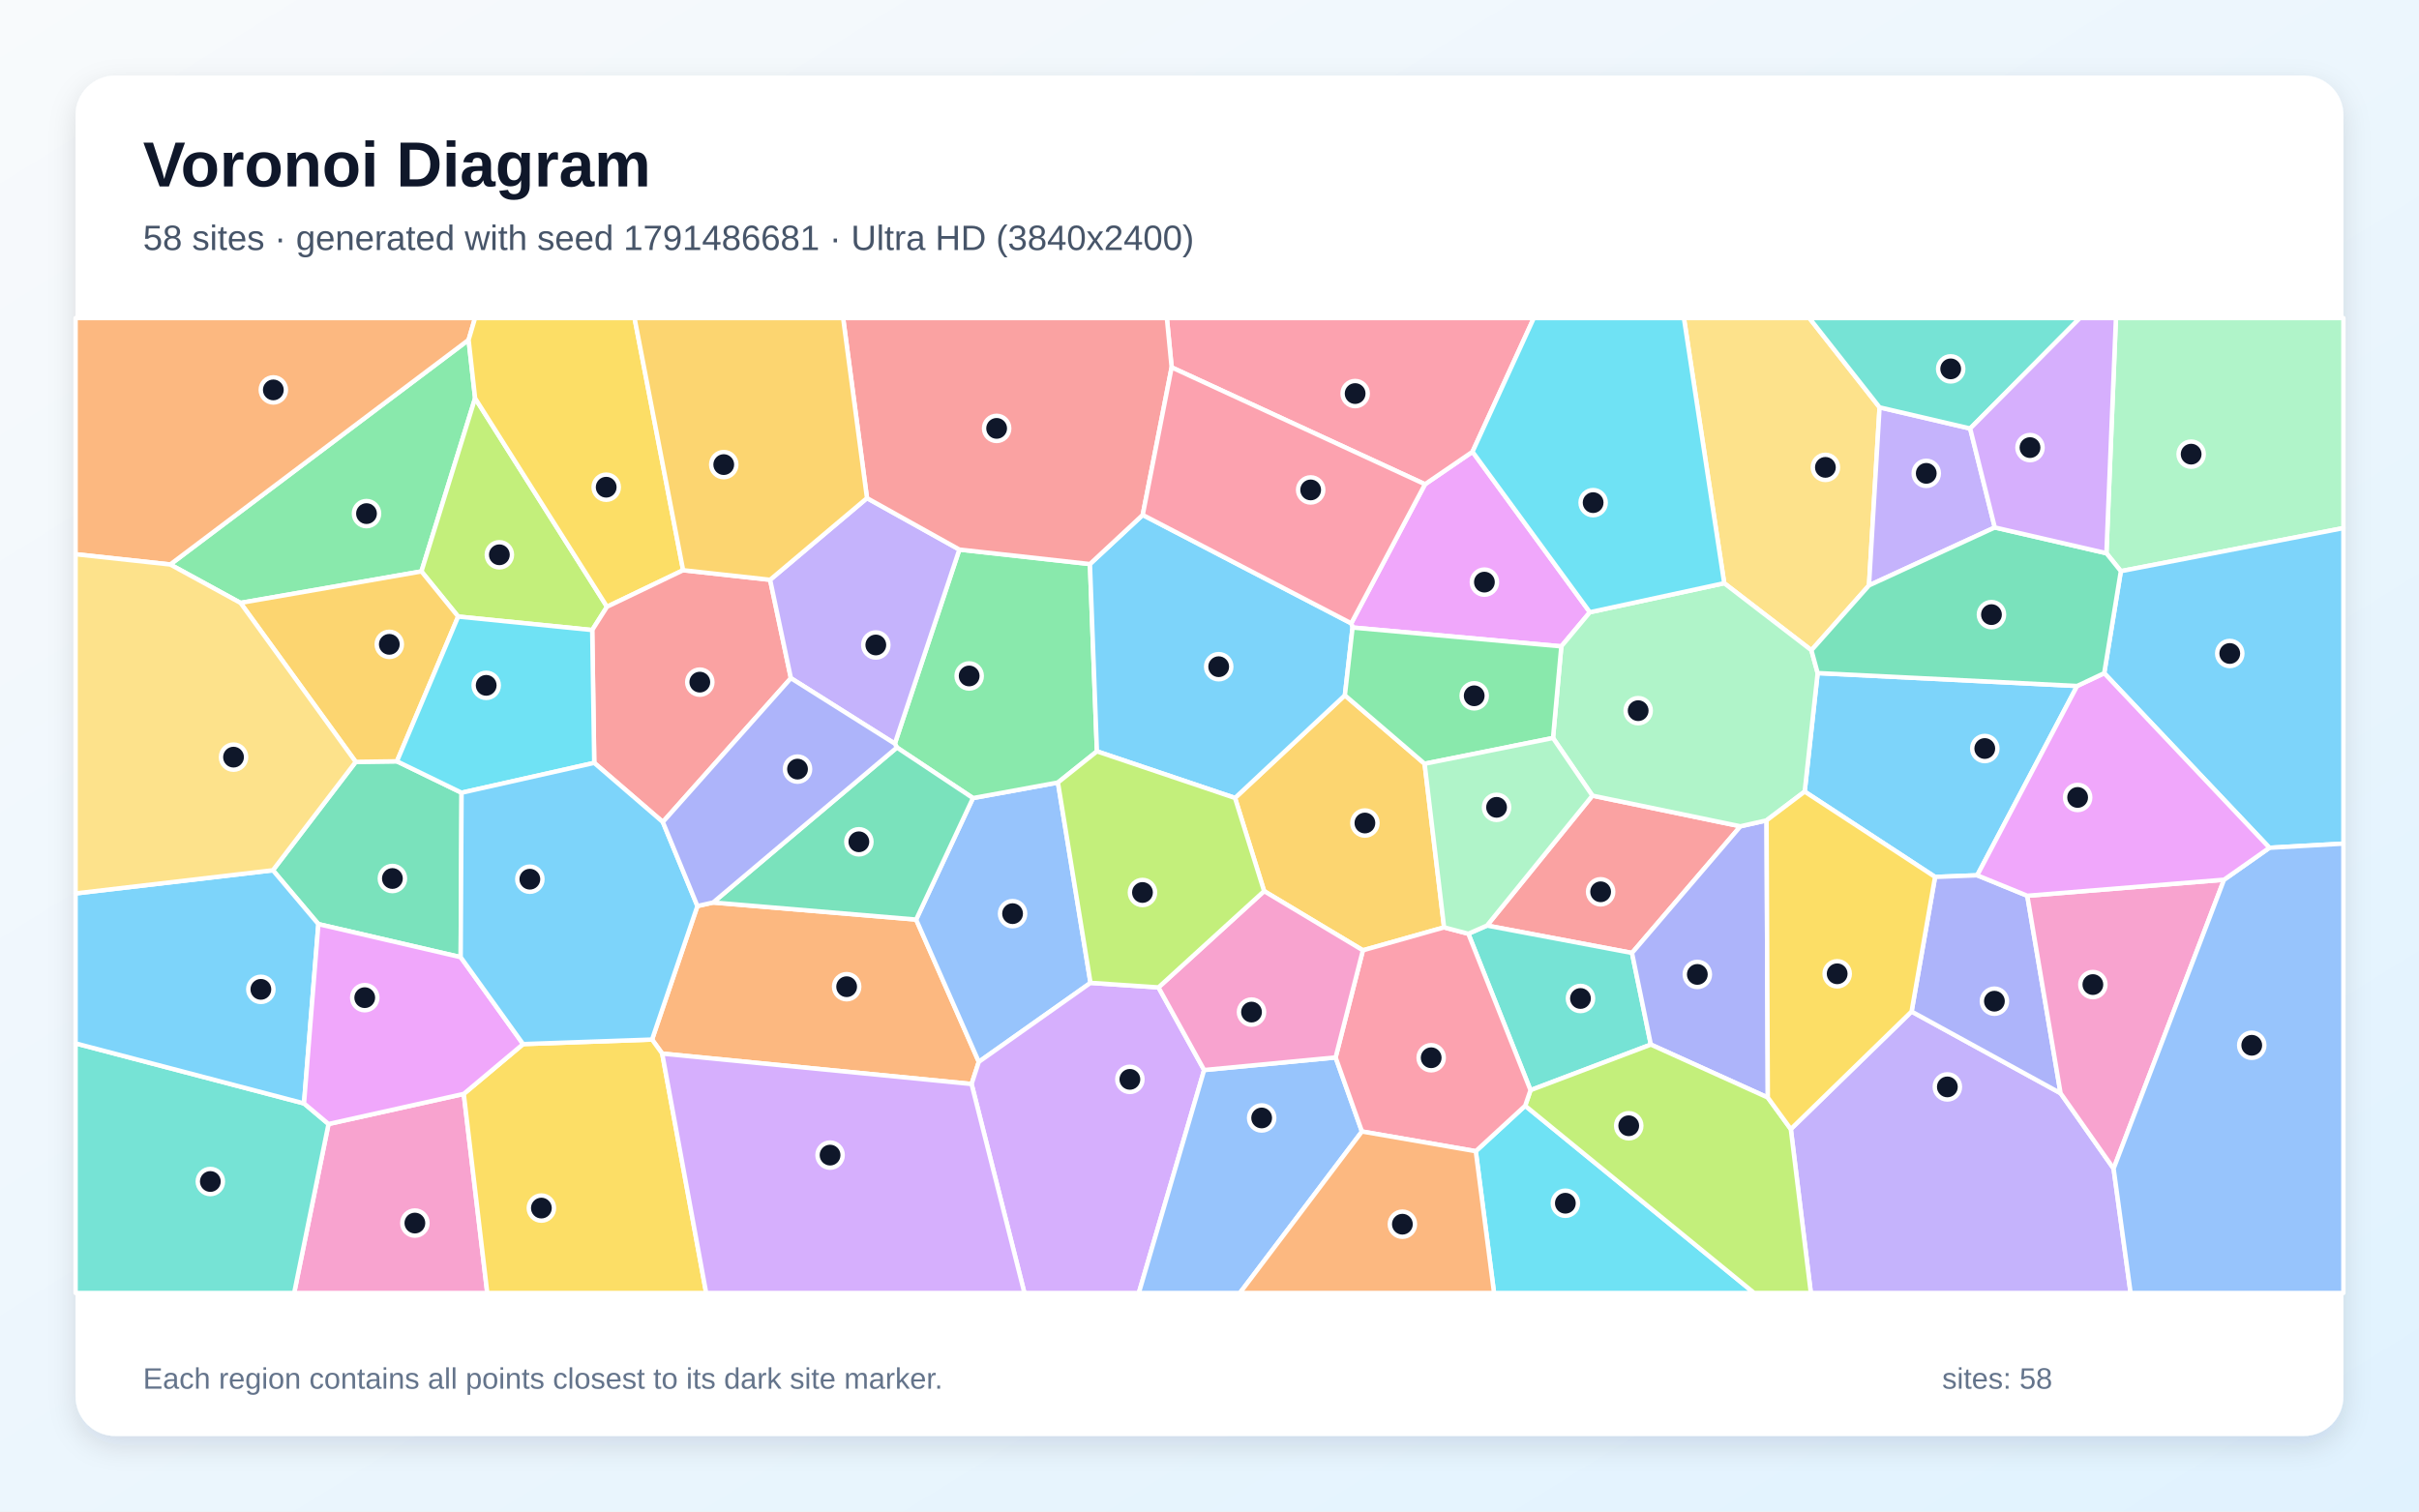
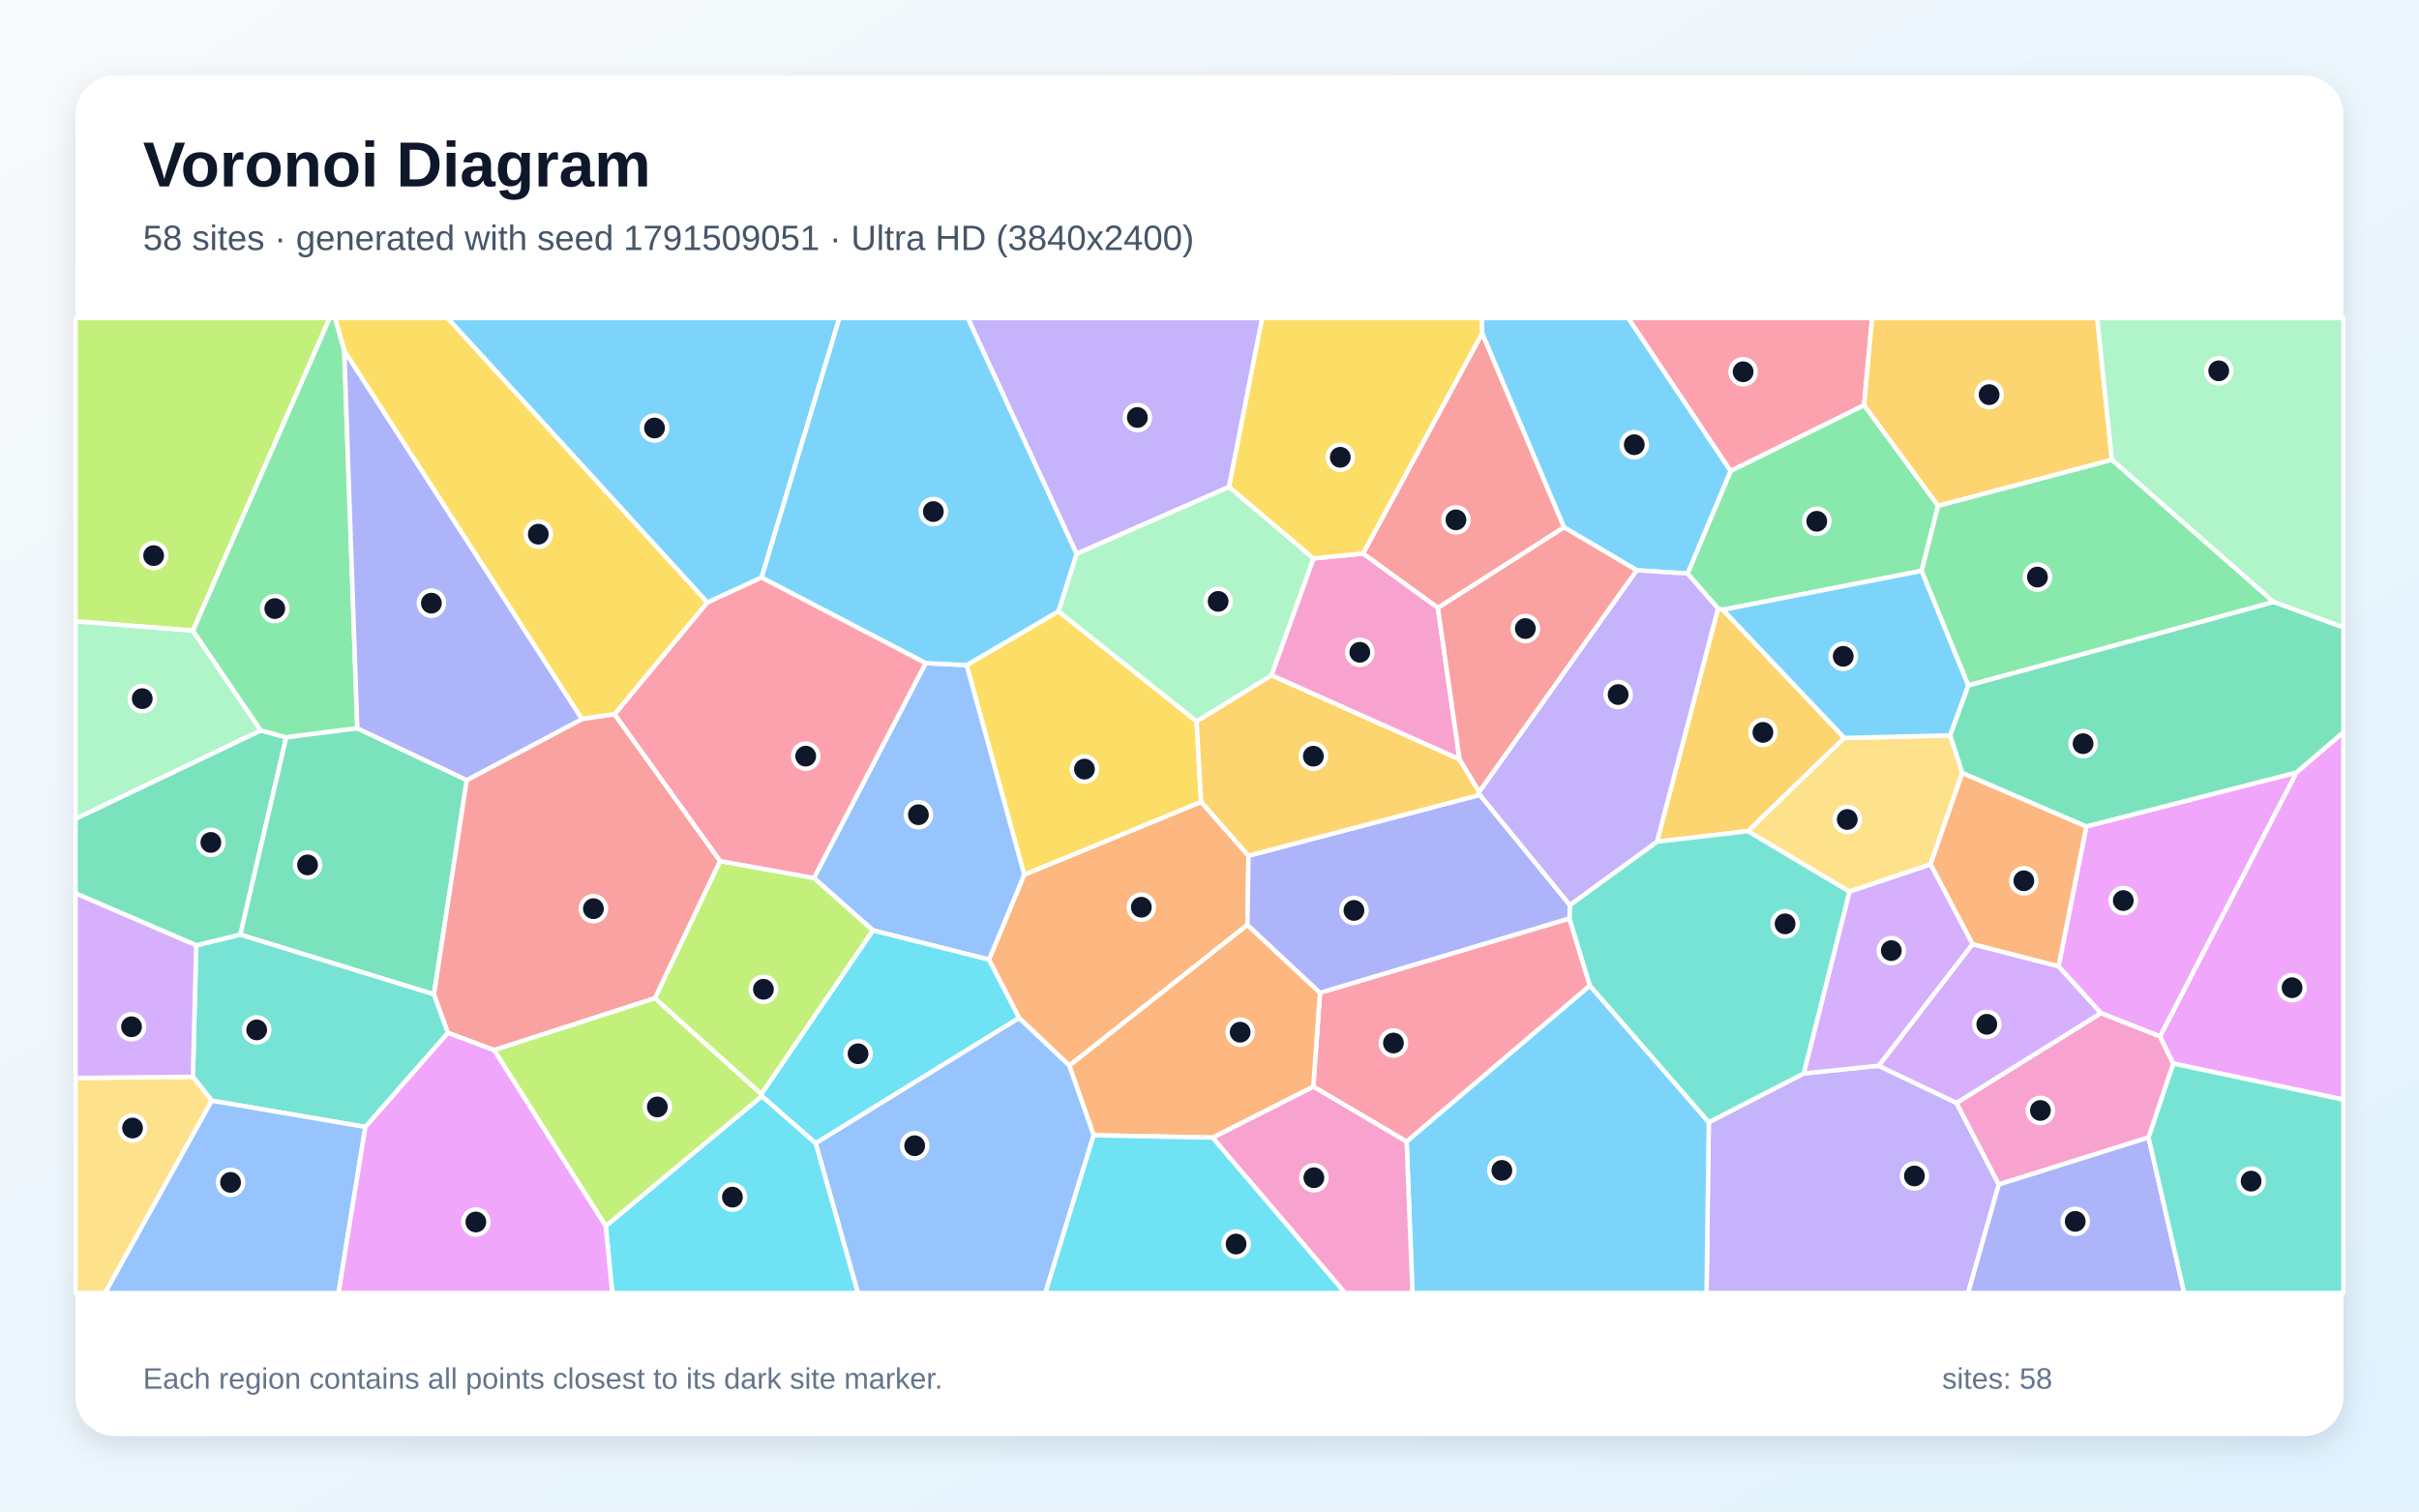
<svg xmlns="http://www.w3.org/2000/svg" width="3840" height="2400" viewBox="0 0 3840 2400" role="img" aria-labelledby="title description">
  <defs>
    <linearGradient id="background" x1="0" y1="0" x2="1" y2="1">
      <stop stop-color="#F8FAFC" />
      <stop offset="1" stop-color="#E0F2FE" />
    </linearGradient>
    <filter id="shadow" x="-5%" y="-5%" width="110%" height="110%">
      <feDropShadow dx="0" dy="15" stdDeviation="22" flood-color="#0F172A" flood-opacity=".12" />
    </filter>
  </defs>
  <rect width="3840" height="2400" fill="url(#background)" />
  <rect x="120" y="120" width="3600" height="2160" rx="63" fill="#FFFFFF" filter="url(#shadow)" />
  <g font-family="Arial, sans-serif">
    <text x="227" y="296" font-size="101" font-weight="700" fill="#0F172A">Voronoi Diagram</text>
-     <text x="227" y="397" font-size="56" fill="#475569">58 sites · generated with seed 1791486681 · Ultra HD (3840x2400)</text>
+     <text x="227" y="397" font-size="56" fill="#475569">58 sites · generated with seed 1791509051 · Ultra HD (3840x2400)</text>
  </g>
  <g stroke="#FFFFFF" stroke-width="7" stroke-linejoin="round">
-     <polygon points="3297.3,1089.2 3138.7,1389.8 3071.8,1392.4 2864.8,1256.9 2885.4,1068.7" fill="#38BDF8" fill-opacity="0.65" />
-     <polygon points="2842.8,1792.8 3034.5,1606.1 3271.0,1735.8 3355.2,1855.5 3382.2,2053.0 2874.6,2053.0" fill="#A78BFA" fill-opacity="0.65" />
-     <polygon points="521.5,1784.7 736.2,1736.9 773.5,2053.0 467.0,2053.0" fill="#F472B6" fill-opacity="0.65" />
-     <polygon points="1051.2,1672.9 1035.1,1650.6 1107.1,1438.6 1132.0,1433.0 1454.3,1460.1 1553.8,1686.0 1542.3,1721.2" fill="#FB923C" fill-opacity="0.65" />
-     <polygon points="736.2,1736.9 830.4,1657.8 1035.1,1650.6 1051.2,1672.9 1121.0,2053.0 773.5,2053.0" fill="#FACC15" fill-opacity="0.65" />
-     <polygon points="754.2,632.3 669.0,907.3 381.8,957.3 270.2,896.3 743.9,539.6" fill="#4ADE80" fill-opacity="0.65" />
-     <polygon points="120.0,1656.7 482.6,1752.0 521.5,1784.7 467.0,2053.0 120.0,2053.0" fill="#2DD4BF" fill-opacity="0.65" />
-     <polygon points="1731.1,1560.6 1553.8,1686.0 1454.3,1460.1 1544.5,1267.2 1679.4,1242.5" fill="#60A5FA" fill-opacity="0.65" />
-     <polygon points="2523.8,972.1 2478.5,1026.3 2147.1,996.4 2145.0,989.7 2262.1,768.9 2337.5,717.3" fill="#E879F9" fill-opacity="0.65" />
-     <polygon points="731.3,1519.8 505.4,1467.3 433.2,1381.8 564.7,1209.7 630.1,1208.8 732.7,1258.7" fill="#34D399" fill-opacity="0.65" />
-     <polygon points="2527.8,1263.3 2762.8,1312.0 2590.7,1513.1 2360.5,1469.6" fill="#F87171" fill-opacity="0.65" />
-     <polygon points="3218.2,1422.3 3271.0,1735.8 3034.5,1606.1 3071.8,1392.4 3138.7,1389.8" fill="#818CF8" fill-opacity="0.65" />
-     <polygon points="2292.4,1472.5 2163.5,1508.9 2006.7,1414.9 1960.5,1267.0 2134.9,1104.0 2261.5,1212.7" fill="#FBBF24" fill-opacity="0.65" />
-     <polygon points="963.6,963.4 940.1,1000.4 727.3,979.0 669.0,907.3 754.2,632.3" fill="#A3E635" fill-opacity="0.65" />
-     <polygon points="1542.3,1721.2 1553.8,1686.0 1731.1,1560.6 1839.0,1567.8 1911.5,1699.0 1807.8,2053.0 1626.2,2053.0" fill="#C084FC" fill-opacity="0.65" />
-     <polygon points="2337.5,717.3 2262.1,768.9 1859.9,583.3 1852.3,505.0 2434.8,505.0" fill="#FB7185" fill-opacity="0.65" />
-     <polygon points="2342.7,1827.9 2421.1,1755.7 2784.6,2053.0 2371.7,2053.0" fill="#22D3EE" fill-opacity="0.65" />
-     <polygon points="3366.7,906.9 3343.8,878.4 3358.9,505.0 3720.0,505.0 3720.0,838.5" fill="#86EFAC" fill-opacity="0.65" />
-     <polygon points="2875.5,1032.5 2737.1,926.0 2673.1,505.0 2872.2,505.0 2983.7,646.8 2966.9,929.5" fill="#FCD34D" fill-opacity="0.65" />
-     <polygon points="433.2,1381.8 505.4,1467.3 482.6,1752.0 120.0,1656.7 120.0,1418.6" fill="#38BDF8" fill-opacity="0.65" />
-     <polygon points="3602.6,1346.1 3340.3,1068.9 3366.7,906.9 3720.0,838.5 3720.0,1339.5" fill="#38BDF8" fill-opacity="0.65" />
-     <polygon points="3127.5,680.4 3166.6,837.5 2966.9,929.5 2983.7,646.8" fill="#A78BFA" fill-opacity="0.65" />
-     <polygon points="3530.5,1396.8 3355.2,1855.5 3271.0,1735.8 3218.2,1422.3" fill="#F472B6" fill-opacity="0.65" />
-     <polygon points="743.9,539.6 270.2,896.3 120.0,880.0 120.0,505.0 754.1,505.0" fill="#FB923C" fill-opacity="0.65" />
-     <polygon points="1084.4,905.4 963.6,963.4 754.2,632.3 743.9,539.6 754.1,505.0 1007.3,505.0" fill="#FACC15" fill-opacity="0.65" />
-     <polygon points="1420.5,1180.8 1522.9,872.6 1730.2,895.6 1741.3,1193.0 1679.4,1242.5 1544.5,1267.2 1423.8,1186.9" fill="#4ADE80" fill-opacity="0.65" />
-     <polygon points="2620.6,1658.6 2429.6,1731.0 2330.9,1482.6 2360.5,1469.6 2590.7,1513.1" fill="#2DD4BF" fill-opacity="0.65" />
-     <polygon points="1911.5,1699.0 2120.2,1679.0 2162.0,1796.6 1968.2,2053.0 1807.8,2053.0" fill="#60A5FA" fill-opacity="0.65" />
-     <polygon points="505.4,1467.3 731.3,1519.8 830.4,1657.8 736.2,1736.9 521.5,1784.7 482.6,1752.0" fill="#E879F9" fill-opacity="0.65" />
-     <polygon points="1423.8,1186.9 1544.5,1267.2 1454.3,1460.1 1132.0,1433.0" fill="#34D399" fill-opacity="0.65" />
-     <polygon points="1084.4,905.4 1222.5,920.6 1255.5,1076.8 1052.2,1305.2 943.3,1211.3 940.1,1000.4 963.6,963.4" fill="#F87171" fill-opacity="0.65" />
-     <polygon points="2806.3,1742.7 2620.6,1658.6 2590.7,1513.1 2762.8,1312.0 2804.3,1302.6" fill="#818CF8" fill-opacity="0.65" />
-     <polygon points="381.8,957.3 669.0,907.3 727.3,979.0 630.1,1208.8 564.7,1209.7" fill="#FBBF24" fill-opacity="0.65" />
-     <polygon points="2421.1,1755.7 2429.6,1731.0 2620.6,1658.6 2806.3,1742.7 2842.8,1792.8 2874.6,2053.0 2784.6,2053.0" fill="#A3E635" fill-opacity="0.65" />
-     <polygon points="1051.2,1672.9 1542.3,1721.2 1626.2,2053.0 1121.0,2053.0" fill="#C084FC" fill-opacity="0.65" />
-     <polygon points="2162.0,1796.6 2120.2,1679.0 2163.5,1508.9 2292.4,1472.5 2330.9,1482.6 2429.6,1731.0 2421.1,1755.7 2342.7,1827.9" fill="#FB7185" fill-opacity="0.65" />
-     <polygon points="727.3,979.0 940.1,1000.4 943.3,1211.3 732.7,1258.7 630.1,1208.8" fill="#22D3EE" fill-opacity="0.65" />
-     <polygon points="2804.3,1302.6 2762.8,1312.0 2527.8,1263.3 2465.3,1171.8 2478.5,1026.3 2523.8,972.1 2737.1,926.0 2875.5,1032.5 2885.4,1068.7 2864.8,1256.9" fill="#86EFAC" fill-opacity="0.65" />
-     <polygon points="270.2,896.3 381.8,957.3 564.7,1209.7 433.2,1381.8 120.0,1418.6 120.0,880.0" fill="#FCD34D" fill-opacity="0.65" />
-     <polygon points="2134.9,1104.0 1960.5,1267.0 1741.3,1193.0 1730.2,895.6 1814.0,817.6 2145.0,989.7 2147.1,996.4" fill="#38BDF8" fill-opacity="0.65" />
-     <polygon points="731.3,1519.8 732.7,1258.7 943.3,1211.3 1052.2,1305.2 1107.1,1438.6 1035.1,1650.6 830.4,1657.8" fill="#38BDF8" fill-opacity="0.65" />
-     <polygon points="1376.3,790.9 1522.9,872.6 1420.5,1180.8 1255.5,1076.8 1222.5,920.6" fill="#A78BFA" fill-opacity="0.65" />
-     <polygon points="2120.2,1679.0 1911.5,1699.0 1839.0,1567.8 2006.7,1414.9 2163.5,1508.9" fill="#F472B6" fill-opacity="0.65" />
-     <polygon points="2162.0,1796.6 2342.7,1827.9 2371.7,2053.0 1968.2,2053.0" fill="#FB923C" fill-opacity="0.65" />
-     <polygon points="2806.3,1742.7 2804.3,1302.6 2864.8,1256.9 3071.8,1392.4 3034.5,1606.1 2842.8,1792.8" fill="#FACC15" fill-opacity="0.65" />
-     <polygon points="2465.3,1171.8 2261.5,1212.7 2134.9,1104.0 2147.1,996.4 2478.5,1026.3" fill="#4ADE80" fill-opacity="0.65" />
-     <polygon points="3127.5,680.4 2983.7,646.8 2872.2,505.0 3301.7,505.0" fill="#2DD4BF" fill-opacity="0.65" />
-     <polygon points="3355.2,1855.5 3530.5,1396.8 3602.6,1346.1 3720.0,1339.5 3720.0,2053.0 3382.2,2053.0" fill="#60A5FA" fill-opacity="0.65" />
-     <polygon points="3530.5,1396.8 3218.2,1422.3 3138.7,1389.8 3297.3,1089.2 3340.3,1068.9 3602.6,1346.1" fill="#E879F9" fill-opacity="0.65" />
-     <polygon points="2875.5,1032.5 2966.9,929.5 3166.6,837.5 3343.8,878.4 3366.7,906.9 3340.3,1068.9 3297.3,1089.2 2885.4,1068.7" fill="#34D399" fill-opacity="0.65" />
-     <polygon points="1859.9,583.3 1814.0,817.6 1730.2,895.6 1522.9,872.6 1376.3,790.9 1338.4,505.0 1852.3,505.0" fill="#F87171" fill-opacity="0.65" />
-     <polygon points="1052.2,1305.2 1255.5,1076.8 1420.5,1180.8 1423.8,1186.9 1132.0,1433.0 1107.1,1438.6" fill="#818CF8" fill-opacity="0.65" />
-     <polygon points="1376.3,790.9 1222.5,920.6 1084.4,905.4 1007.3,505.0 1338.4,505.0" fill="#FBBF24" fill-opacity="0.65" />
-     <polygon points="1839.0,1567.8 1731.1,1560.6 1679.4,1242.5 1741.3,1193.0 1960.5,1267.0 2006.7,1414.9" fill="#A3E635" fill-opacity="0.65" />
-     <polygon points="3343.8,878.4 3166.6,837.5 3127.5,680.4 3301.7,505.0 3358.9,505.0" fill="#C084FC" fill-opacity="0.65" />
-     <polygon points="1859.9,583.3 2262.1,768.9 2145.0,989.7 1814.0,817.6" fill="#FB7185" fill-opacity="0.65" />
-     <polygon points="2737.1,926.0 2523.8,972.1 2337.5,717.3 2434.8,505.0 2673.1,505.0" fill="#22D3EE" fill-opacity="0.65" />
-     <polygon points="2465.3,1171.8 2527.8,1263.3 2360.5,1469.6 2330.9,1482.6 2292.4,1472.5 2261.5,1212.7" fill="#86EFAC" fill-opacity="0.65" />
+     <polygon points="1209.0,917.1 1122.9,956.7 710.2,505.0 1332.5,505.0" fill="#38BDF8" fill-opacity="0.65" />
+     <polygon points="2712.6,1781.8 2863.5,1704.4 2982.2,1692.2 3105.8,1751.2 3173.0,1880.7 3124.3,2053.0 2709.0,2053.0" fill="#A78BFA" fill-opacity="0.65" />
+     <polygon points="3410.7,1806.1 3173.0,1880.7 3105.8,1751.2 3335.2,1608.5 3428.9,1645.5 3450.0,1688.8" fill="#F472B6" fill-opacity="0.65" />
+     <polygon points="1981.9,1358.7 1980.2,1468.5 1697.5,1692.1 1617.8,1616.4 1569.9,1523.7 1625.9,1388.8 1906.7,1273.2" fill="#FB923C" fill-opacity="0.65" />
+     <polygon points="1680.2,970.6 1899.5,1145.3 1906.7,1273.2 1625.9,1388.8 1534.4,1056.1" fill="#FACC15" fill-opacity="0.65" />
+     <polygon points="3076.6,803.0 3050.5,906.4 2735.0,968.2 2727.2,966.2 2678.8,910.7 2747.3,747.6 2959.1,643.2" fill="#4ADE80" fill-opacity="0.65" />
+     <polygon points="580.0,1789.4 336.2,1747.7 306.2,1709.7 311.5,1501.0 381.6,1483.9 688.9,1578.6 711.1,1640.0" fill="#2DD4BF" fill-opacity="0.65" />
+     <polygon points="1385.7,1477.3 1292.0,1394.1 1469.4,1052.9 1534.4,1056.1 1625.9,1388.8 1569.9,1523.7" fill="#60A5FA" fill-opacity="0.65" />
+     <polygon points="3450.0,1688.8 3428.9,1645.5 3645.3,1226.6 3720.0,1162.6 3720.0,1746.0" fill="#E879F9" fill-opacity="0.65" />
+     <polygon points="454.4,1170.8 381.6,1483.9 311.5,1501.0 120.0,1418.6 120.0,1299.9 413.9,1159.7" fill="#34D399" fill-opacity="0.65" />
+     <polygon points="2352.9,529.0 2482.9,837.3 2282.6,965.2 2163.6,878.9" fill="#F87171" fill-opacity="0.65" />
+     <polygon points="3173.0,1880.7 3410.7,1806.1 3467.3,2053.0 3124.3,2053.0" fill="#818CF8" fill-opacity="0.65" />
+     <polygon points="2927.8,1171.7 2774.9,1319.7 2630.4,1336.4 2727.2,966.2 2735.0,968.2" fill="#FBBF24" fill-opacity="0.65" />
+     <polygon points="306.3,1001.4 120.0,986.6 120.0,505.0 523.4,505.0" fill="#A3E635" fill-opacity="0.65" />
+     <polygon points="3131.2,1499.0 3267.8,1534.2 3335.2,1608.5 3105.8,1751.2 2982.2,1692.2" fill="#C084FC" fill-opacity="0.65" />
+     <polygon points="2084.8,1725.3 2095.4,1576.3 2491.4,1458.3 2523.9,1565.1 2232.9,1812.7" fill="#FB7185" fill-opacity="0.65" />
+     <polygon points="1209.5,1740.6 1208.6,1737.1 1385.7,1477.3 1569.9,1523.7 1617.8,1616.4 1294.8,1815.3" fill="#22D3EE" fill-opacity="0.65" />
+     <polygon points="306.3,1001.4 413.9,1159.7 120.0,1299.9 120.0,986.6" fill="#86EFAC" fill-opacity="0.65" />
+     <polygon points="120.0,1711.6 306.2,1709.7 336.2,1747.7 166.8,2053.0 120.0,2053.0" fill="#FCD34D" fill-opacity="0.65" />
+     <polygon points="2232.9,1812.7 2523.9,1565.1 2712.6,1781.8 2709.0,2053.0 2242.2,2053.0" fill="#38BDF8" fill-opacity="0.65" />
+     <polygon points="2747.3,747.6 2678.8,910.7 2598.1,905.5 2482.9,837.3 2352.9,529.0 2351.8,505.0 2584.8,505.0" fill="#38BDF8" fill-opacity="0.65" />
+     <polygon points="1951.1,773.1 1709.0,879.4 1536.3,505.0 2003.7,505.0" fill="#A78BFA" fill-opacity="0.65" />
+     <polygon points="1924.8,1806.3 2084.8,1725.3 2232.9,1812.7 2242.2,2053.0 2135.1,2053.0" fill="#F472B6" fill-opacity="0.65" />
+     <polygon points="1924.8,1806.3 1736.1,1802.6 1697.5,1692.1 1980.2,1468.5 2095.4,1576.3 2084.8,1725.3" fill="#FB923C" fill-opacity="0.65" />
+     <polygon points="975.7,1134.1 923.7,1141.8 546.5,557.1 531.8,505.0 710.2,505.0 1122.9,956.7" fill="#FACC15" fill-opacity="0.65" />
+     <polygon points="546.5,557.1 567.2,1156.4 454.4,1170.8 413.9,1159.7 306.3,1001.4 523.4,505.0 531.8,505.0" fill="#4ADE80" fill-opacity="0.65" />
+     <polygon points="2523.9,1565.1 2491.4,1458.3 2492.1,1437.0 2630.4,1336.4 2774.9,1319.7 2936.2,1415.7 2863.5,1704.4 2712.6,1781.8" fill="#2DD4BF" fill-opacity="0.65" />
+     <polygon points="1294.8,1815.3 1617.8,1616.4 1697.5,1692.1 1736.1,1802.6 1659.5,2053.0 1361.8,2053.0" fill="#60A5FA" fill-opacity="0.65" />
+     <polygon points="3645.3,1226.6 3428.9,1645.5 3335.2,1608.5 3267.8,1534.2 3311.9,1312.2" fill="#E879F9" fill-opacity="0.65" />
+     <polygon points="567.2,1156.4 741.0,1238.6 688.9,1578.6 381.6,1483.9 454.4,1170.8" fill="#34D399" fill-opacity="0.65" />
+     <polygon points="1143.2,1367.2 1039.8,1585.0 784.3,1667.4 711.1,1640.0 688.9,1578.6 741.0,1238.6 923.7,1141.8 975.7,1134.1" fill="#F87171" fill-opacity="0.65" />
+     <polygon points="2492.1,1437.0 2491.4,1458.3 2095.4,1576.3 1980.2,1468.5 1981.9,1358.7 2349.1,1262.1" fill="#818CF8" fill-opacity="0.65" />
+     <polygon points="2317.0,1205.5 2348.1,1257.1 2349.1,1262.1 1981.9,1358.7 1906.7,1273.2 1899.5,1145.3 2018.6,1072.1" fill="#FBBF24" fill-opacity="0.65" />
+     <polygon points="784.3,1667.4 1039.8,1585.0 1208.6,1737.1 1209.5,1740.6 961.6,1947.0" fill="#A3E635" fill-opacity="0.65" />
+     <polygon points="120.0,1711.6 120.0,1418.6 311.5,1501.0 306.2,1709.7" fill="#C084FC" fill-opacity="0.65" />
+     <polygon points="2959.1,643.2 2747.3,747.6 2584.8,505.0 2971.9,505.0" fill="#FB7185" fill-opacity="0.65" />
+     <polygon points="961.6,1947.0 1209.5,1740.6 1294.8,1815.3 1361.8,2053.0 971.9,2053.0" fill="#22D3EE" fill-opacity="0.65" />
+     <polygon points="1709.0,879.4 1951.1,773.1 2085.2,886.7 2018.6,1072.1 1899.5,1145.3 1680.2,970.6" fill="#86EFAC" fill-opacity="0.65" />
+     <polygon points="3095.9,1167.6 3115.1,1227.2 3064.6,1372.6 2936.2,1415.7 2774.9,1319.7 2927.8,1171.7" fill="#FCD34D" fill-opacity="0.65" />
+     <polygon points="1709.0,879.4 1680.2,970.6 1534.4,1056.1 1469.4,1052.9 1209.0,917.1 1332.5,505.0 1536.3,505.0" fill="#38BDF8" fill-opacity="0.65" />
+     <polygon points="3124.7,1088.4 3095.9,1167.6 2927.8,1171.7 2735.0,968.2 3050.5,906.4" fill="#38BDF8" fill-opacity="0.65" />
+     <polygon points="2492.1,1437.0 2349.1,1262.1 2348.1,1257.1 2598.1,905.5 2678.8,910.7 2727.2,966.2 2630.4,1336.4" fill="#A78BFA" fill-opacity="0.65" />
+     <polygon points="2317.0,1205.5 2018.6,1072.1 2085.2,886.7 2163.6,878.9 2282.6,965.2" fill="#F472B6" fill-opacity="0.65" />
+     <polygon points="3311.9,1312.2 3267.8,1534.2 3131.2,1499.0 3064.6,1372.6 3115.1,1227.2" fill="#FB923C" fill-opacity="0.65" />
+     <polygon points="2352.9,529.0 2163.6,878.9 2085.2,886.7 1951.1,773.1 2003.7,505.0 2351.8,505.0" fill="#FACC15" fill-opacity="0.65" />
+     <polygon points="3609.5,955.8 3124.7,1088.4 3050.5,906.4 3076.6,803.0 3352.5,729.9" fill="#4ADE80" fill-opacity="0.65" />
+     <polygon points="3410.7,1806.1 3450.0,1688.8 3720.0,1746.0 3720.0,2053.0 3467.3,2053.0" fill="#2DD4BF" fill-opacity="0.65" />
+     <polygon points="336.2,1747.7 580.0,1789.4 537.4,2053.0 166.8,2053.0" fill="#60A5FA" fill-opacity="0.65" />
+     <polygon points="580.0,1789.4 711.1,1640.0 784.3,1667.4 961.6,1947.0 971.9,2053.0 537.4,2053.0" fill="#E879F9" fill-opacity="0.65" />
+     <polygon points="3645.3,1226.6 3311.9,1312.2 3115.1,1227.2 3095.9,1167.6 3124.7,1088.4 3609.5,955.8 3720.0,996.0 3720.0,1162.6" fill="#34D399" fill-opacity="0.65" />
+     <polygon points="2348.1,1257.1 2317.0,1205.5 2282.6,965.2 2482.9,837.3 2598.1,905.5" fill="#F87171" fill-opacity="0.65" />
+     <polygon points="741.0,1238.6 567.2,1156.4 546.5,557.1 923.7,1141.8" fill="#818CF8" fill-opacity="0.65" />
+     <polygon points="3352.5,729.9 3076.6,803.0 2959.1,643.2 2971.9,505.0 3329.2,505.0" fill="#FBBF24" fill-opacity="0.65" />
+     <polygon points="1039.8,1585.0 1143.2,1367.2 1292.0,1394.1 1385.7,1477.3 1208.6,1737.1" fill="#A3E635" fill-opacity="0.65" />
+     <polygon points="3064.6,1372.6 3131.2,1499.0 2982.2,1692.2 2863.5,1704.4 2936.2,1415.7" fill="#C084FC" fill-opacity="0.65" />
+     <polygon points="1469.4,1052.9 1292.0,1394.1 1143.2,1367.2 975.7,1134.1 1122.9,956.7 1209.0,917.1" fill="#FB7185" fill-opacity="0.65" />
+     <polygon points="1736.1,1802.6 1924.8,1806.3 2135.1,2053.0 1659.5,2053.0" fill="#22D3EE" fill-opacity="0.65" />
+     <polygon points="3609.5,955.8 3352.5,729.9 3329.2,505.0 3720.0,505.0 3720.0,996.0" fill="#86EFAC" fill-opacity="0.65" />
  </g>
  <g>
-     <circle cx="3150.7" cy="1188.5" r="20" fill="#0F172A" stroke="#FFFFFF" stroke-width="7" />
-     <circle cx="3091.3" cy="1725.8" r="20" fill="#0F172A" stroke="#FFFFFF" stroke-width="7" />
-     <circle cx="658.6" cy="1942.0" r="20" fill="#0F172A" stroke="#FFFFFF" stroke-width="7" />
-     <circle cx="1344.0" cy="1566.7" r="20" fill="#0F172A" stroke="#FFFFFF" stroke-width="7" />
-     <circle cx="859.4" cy="1918.2" r="20" fill="#0F172A" stroke="#FFFFFF" stroke-width="7" />
-     <circle cx="581.8" cy="815.5" r="20" fill="#0F172A" stroke="#FFFFFF" stroke-width="7" />
-     <circle cx="333.9" cy="1876.0" r="20" fill="#0F172A" stroke="#FFFFFF" stroke-width="7" />
-     <circle cx="1607.4" cy="1450.7" r="20" fill="#0F172A" stroke="#FFFFFF" stroke-width="7" />
-     <circle cx="2356.4" cy="924.3" r="20" fill="#0F172A" stroke="#FFFFFF" stroke-width="7" />
-     <circle cx="622.9" cy="1394.9" r="20" fill="#0F172A" stroke="#FFFFFF" stroke-width="7" />
-     <circle cx="2540.9" cy="1416.0" r="20" fill="#0F172A" stroke="#FFFFFF" stroke-width="7" />
-     <circle cx="3166.0" cy="1589.7" r="20" fill="#0F172A" stroke="#FFFFFF" stroke-width="7" />
-     <circle cx="2166.7" cy="1306.8" r="20" fill="#0F172A" stroke="#FFFFFF" stroke-width="7" />
-     <circle cx="792.7" cy="880.9" r="20" fill="#0F172A" stroke="#FFFFFF" stroke-width="7" />
-     <circle cx="1793.6" cy="1713.8" r="20" fill="#0F172A" stroke="#FFFFFF" stroke-width="7" />
-     <circle cx="2151.2" cy="624.9" r="20" fill="#0F172A" stroke="#FFFFFF" stroke-width="7" />
-     <circle cx="2484.9" cy="1910.5" r="20" fill="#0F172A" stroke="#FFFFFF" stroke-width="7" />
-     <circle cx="3478.3" cy="721.1" r="20" fill="#0F172A" stroke="#FFFFFF" stroke-width="7" />
-     <circle cx="2897.7" cy="742.1" r="20" fill="#0F172A" stroke="#FFFFFF" stroke-width="7" />
-     <circle cx="414.1" cy="1570.9" r="20" fill="#0F172A" stroke="#FFFFFF" stroke-width="7" />
-     <circle cx="3539.6" cy="1037.6" r="20" fill="#0F172A" stroke="#FFFFFF" stroke-width="7" />
-     <circle cx="3057.8" cy="751.6" r="20" fill="#0F172A" stroke="#FFFFFF" stroke-width="7" />
-     <circle cx="3322.3" cy="1563.3" r="20" fill="#0F172A" stroke="#FFFFFF" stroke-width="7" />
-     <circle cx="433.9" cy="619.1" r="20" fill="#0F172A" stroke="#FFFFFF" stroke-width="7" />
-     <circle cx="962.3" cy="773.6" r="20" fill="#0F172A" stroke="#FFFFFF" stroke-width="7" />
-     <circle cx="1538.5" cy="1073.3" r="20" fill="#0F172A" stroke="#FFFFFF" stroke-width="7" />
-     <circle cx="2508.9" cy="1585.4" r="20" fill="#0F172A" stroke="#FFFFFF" stroke-width="7" />
-     <circle cx="2002.8" cy="1775.1" r="20" fill="#0F172A" stroke="#FFFFFF" stroke-width="7" />
-     <circle cx="579.0" cy="1584.1" r="20" fill="#0F172A" stroke="#FFFFFF" stroke-width="7" />
-     <circle cx="1363.4" cy="1336.6" r="20" fill="#0F172A" stroke="#FFFFFF" stroke-width="7" />
-     <circle cx="1110.9" cy="1083.1" r="20" fill="#0F172A" stroke="#FFFFFF" stroke-width="7" />
-     <circle cx="2694.4" cy="1547.2" r="20" fill="#0F172A" stroke="#FFFFFF" stroke-width="7" />
-     <circle cx="618.0" cy="1023.1" r="20" fill="#0F172A" stroke="#FFFFFF" stroke-width="7" />
-     <circle cx="2585.5" cy="1787.5" r="20" fill="#0F172A" stroke="#FFFFFF" stroke-width="7" />
-     <circle cx="1317.7" cy="1834.1" r="20" fill="#0F172A" stroke="#FFFFFF" stroke-width="7" />
-     <circle cx="2271.9" cy="1679.5" r="20" fill="#0F172A" stroke="#FFFFFF" stroke-width="7" />
-     <circle cx="771.8" cy="1088.2" r="20" fill="#0F172A" stroke="#FFFFFF" stroke-width="7" />
-     <circle cx="2600.5" cy="1128.4" r="20" fill="#0F172A" stroke="#FFFFFF" stroke-width="7" />
-     <circle cx="370.7" cy="1202.2" r="20" fill="#0F172A" stroke="#FFFFFF" stroke-width="7" />
-     <circle cx="1934.6" cy="1058.6" r="20" fill="#0F172A" stroke="#FFFFFF" stroke-width="7" />
-     <circle cx="841.1" cy="1396.0" r="20" fill="#0F172A" stroke="#FFFFFF" stroke-width="7" />
-     <circle cx="1390.3" cy="1024.1" r="20" fill="#0F172A" stroke="#FFFFFF" stroke-width="7" />
-     <circle cx="1986.7" cy="1607.0" r="20" fill="#0F172A" stroke="#FFFFFF" stroke-width="7" />
-     <circle cx="2226.2" cy="1943.8" r="20" fill="#0F172A" stroke="#FFFFFF" stroke-width="7" />
-     <circle cx="2916.4" cy="1546.2" r="20" fill="#0F172A" stroke="#FFFFFF" stroke-width="7" />
-     <circle cx="2340.2" cy="1104.8" r="20" fill="#0F172A" stroke="#FFFFFF" stroke-width="7" />
-     <circle cx="3096.6" cy="585.7" r="20" fill="#0F172A" stroke="#FFFFFF" stroke-width="7" />
-     <circle cx="3574.5" cy="1659.7" r="20" fill="#0F172A" stroke="#FFFFFF" stroke-width="7" />
-     <circle cx="3298.1" cy="1266.2" r="20" fill="#0F172A" stroke="#FFFFFF" stroke-width="7" />
-     <circle cx="3161.3" cy="975.9" r="20" fill="#0F172A" stroke="#FFFFFF" stroke-width="7" />
-     <circle cx="1582.1" cy="680.2" r="20" fill="#0F172A" stroke="#FFFFFF" stroke-width="7" />
-     <circle cx="1266.0" cy="1221.2" r="20" fill="#0F172A" stroke="#FFFFFF" stroke-width="7" />
-     <circle cx="1148.9" cy="737.7" r="20" fill="#0F172A" stroke="#FFFFFF" stroke-width="7" />
-     <circle cx="1813.6" cy="1417.1" r="20" fill="#0F172A" stroke="#FFFFFF" stroke-width="7" />
-     <circle cx="3222.5" cy="710.7" r="20" fill="#0F172A" stroke="#FFFFFF" stroke-width="7" />
-     <circle cx="2080.6" cy="777.9" r="20" fill="#0F172A" stroke="#FFFFFF" stroke-width="7" />
-     <circle cx="2529.0" cy="798.1" r="20" fill="#0F172A" stroke="#FFFFFF" stroke-width="7" />
-     <circle cx="2375.7" cy="1281.9" r="20" fill="#0F172A" stroke="#FFFFFF" stroke-width="7" />
+     <circle cx="1039.0" cy="679.6" r="20" fill="#0F172A" stroke="#FFFFFF" stroke-width="7" />
+     <circle cx="3039.0" cy="1867.2" r="20" fill="#0F172A" stroke="#FFFFFF" stroke-width="7" />
+     <circle cx="3239.0" cy="1763.2" r="20" fill="#0F172A" stroke="#FFFFFF" stroke-width="7" />
+     <circle cx="1811.8" cy="1440.5" r="20" fill="#0F172A" stroke="#FFFFFF" stroke-width="7" />
+     <circle cx="1721.5" cy="1221.2" r="20" fill="#0F172A" stroke="#FFFFFF" stroke-width="7" />
+     <circle cx="2884.0" cy="827.7" r="20" fill="#0F172A" stroke="#FFFFFF" stroke-width="7" />
+     <circle cx="407.5" cy="1635.3" r="20" fill="#0F172A" stroke="#FFFFFF" stroke-width="7" />
+     <circle cx="1457.9" cy="1293.6" r="20" fill="#0F172A" stroke="#FFFFFF" stroke-width="7" />
+     <circle cx="3638.5" cy="1568.3" r="20" fill="#0F172A" stroke="#FFFFFF" stroke-width="7" />
+     <circle cx="334.7" cy="1337.6" r="20" fill="#0F172A" stroke="#FFFFFF" stroke-width="7" />
+     <circle cx="2311.2" cy="825.4" r="20" fill="#0F172A" stroke="#FFFFFF" stroke-width="7" />
+     <circle cx="3294.3" cy="1939.3" r="20" fill="#0F172A" stroke="#FFFFFF" stroke-width="7" />
+     <circle cx="2798.5" cy="1162.9" r="20" fill="#0F172A" stroke="#FFFFFF" stroke-width="7" />
+     <circle cx="243.9" cy="882.2" r="20" fill="#0F172A" stroke="#FFFFFF" stroke-width="7" />
+     <circle cx="3153.9" cy="1626.4" r="20" fill="#0F172A" stroke="#FFFFFF" stroke-width="7" />
+     <circle cx="2212.0" cy="1656.1" r="20" fill="#0F172A" stroke="#FFFFFF" stroke-width="7" />
+     <circle cx="1362.1" cy="1673.2" r="20" fill="#0F172A" stroke="#FFFFFF" stroke-width="7" />
+     <circle cx="225.8" cy="1109.3" r="20" fill="#0F172A" stroke="#FFFFFF" stroke-width="7" />
+     <circle cx="210.4" cy="1791.1" r="20" fill="#0F172A" stroke="#FFFFFF" stroke-width="7" />
+     <circle cx="2384.1" cy="1858.4" r="20" fill="#0F172A" stroke="#FFFFFF" stroke-width="7" />
+     <circle cx="2594.3" cy="706.1" r="20" fill="#0F172A" stroke="#FFFFFF" stroke-width="7" />
+     <circle cx="1805.5" cy="662.9" r="20" fill="#0F172A" stroke="#FFFFFF" stroke-width="7" />
+     <circle cx="2085.7" cy="1870.0" r="20" fill="#0F172A" stroke="#FFFFFF" stroke-width="7" />
+     <circle cx="1968.7" cy="1638.9" r="20" fill="#0F172A" stroke="#FFFFFF" stroke-width="7" />
+     <circle cx="854.5" cy="848.2" r="20" fill="#0F172A" stroke="#FFFFFF" stroke-width="7" />
+     <circle cx="436.2" cy="966.3" r="20" fill="#0F172A" stroke="#FFFFFF" stroke-width="7" />
+     <circle cx="2833.7" cy="1466.9" r="20" fill="#0F172A" stroke="#FFFFFF" stroke-width="7" />
+     <circle cx="1452.0" cy="1819.2" r="20" fill="#0F172A" stroke="#FFFFFF" stroke-width="7" />
+     <circle cx="3370.6" cy="1429.9" r="20" fill="#0F172A" stroke="#FFFFFF" stroke-width="7" />
+     <circle cx="488.2" cy="1373.3" r="20" fill="#0F172A" stroke="#FFFFFF" stroke-width="7" />
+     <circle cx="942.0" cy="1442.8" r="20" fill="#0F172A" stroke="#FFFFFF" stroke-width="7" />
+     <circle cx="2149.3" cy="1445.6" r="20" fill="#0F172A" stroke="#FFFFFF" stroke-width="7" />
+     <circle cx="2084.9" cy="1200.7" r="20" fill="#0F172A" stroke="#FFFFFF" stroke-width="7" />
+     <circle cx="1043.5" cy="1757.6" r="20" fill="#0F172A" stroke="#FFFFFF" stroke-width="7" />
+     <circle cx="208.8" cy="1630.3" r="20" fill="#0F172A" stroke="#FFFFFF" stroke-width="7" />
+     <circle cx="2767.1" cy="590.3" r="20" fill="#0F172A" stroke="#FFFFFF" stroke-width="7" />
+     <circle cx="1162.7" cy="1900.8" r="20" fill="#0F172A" stroke="#FFFFFF" stroke-width="7" />
+     <circle cx="1933.7" cy="954.9" r="20" fill="#0F172A" stroke="#FFFFFF" stroke-width="7" />
+     <circle cx="2932.4" cy="1301.2" r="20" fill="#0F172A" stroke="#FFFFFF" stroke-width="7" />
+     <circle cx="1481.6" cy="812.3" r="20" fill="#0F172A" stroke="#FFFFFF" stroke-width="7" />
+     <circle cx="2926.0" cy="1042.1" r="20" fill="#0F172A" stroke="#FFFFFF" stroke-width="7" />
+     <circle cx="2568.7" cy="1102.8" r="20" fill="#0F172A" stroke="#FFFFFF" stroke-width="7" />
+     <circle cx="2158.6" cy="1035.7" r="20" fill="#0F172A" stroke="#FFFFFF" stroke-width="7" />
+     <circle cx="3212.7" cy="1398.5" r="20" fill="#0F172A" stroke="#FFFFFF" stroke-width="7" />
+     <circle cx="2127.6" cy="726.1" r="20" fill="#0F172A" stroke="#FFFFFF" stroke-width="7" />
+     <circle cx="3234.3" cy="916.3" r="20" fill="#0F172A" stroke="#FFFFFF" stroke-width="7" />
+     <circle cx="3573.5" cy="1875.4" r="20" fill="#0F172A" stroke="#FFFFFF" stroke-width="7" />
+     <circle cx="366.0" cy="1877.4" r="20" fill="#0F172A" stroke="#FFFFFF" stroke-width="7" />
+     <circle cx="755.4" cy="1940.3" r="20" fill="#0F172A" stroke="#FFFFFF" stroke-width="7" />
+     <circle cx="3306.7" cy="1180.8" r="20" fill="#0F172A" stroke="#FFFFFF" stroke-width="7" />
+     <circle cx="2421.4" cy="998.0" r="20" fill="#0F172A" stroke="#FFFFFF" stroke-width="7" />
+     <circle cx="684.8" cy="957.7" r="20" fill="#0F172A" stroke="#FFFFFF" stroke-width="7" />
+     <circle cx="3157.6" cy="626.6" r="20" fill="#0F172A" stroke="#FFFFFF" stroke-width="7" />
+     <circle cx="1211.9" cy="1570.8" r="20" fill="#0F172A" stroke="#FFFFFF" stroke-width="7" />
+     <circle cx="3002.3" cy="1509.4" r="20" fill="#0F172A" stroke="#FFFFFF" stroke-width="7" />
+     <circle cx="1279.0" cy="1200.6" r="20" fill="#0F172A" stroke="#FFFFFF" stroke-width="7" />
+     <circle cx="1962.2" cy="1975.3" r="20" fill="#0F172A" stroke="#FFFFFF" stroke-width="7" />
+     <circle cx="3522.1" cy="588.8" r="20" fill="#0F172A" stroke="#FFFFFF" stroke-width="7" />
  </g>
  <g font-family="Arial, sans-serif" font-size="47" fill="#64748B">
    <text x="227" y="2205">Each region contains all points closest to its dark site marker.</text>
    <text x="3083" y="2205">sites: 58</text>
  </g>
</svg>
